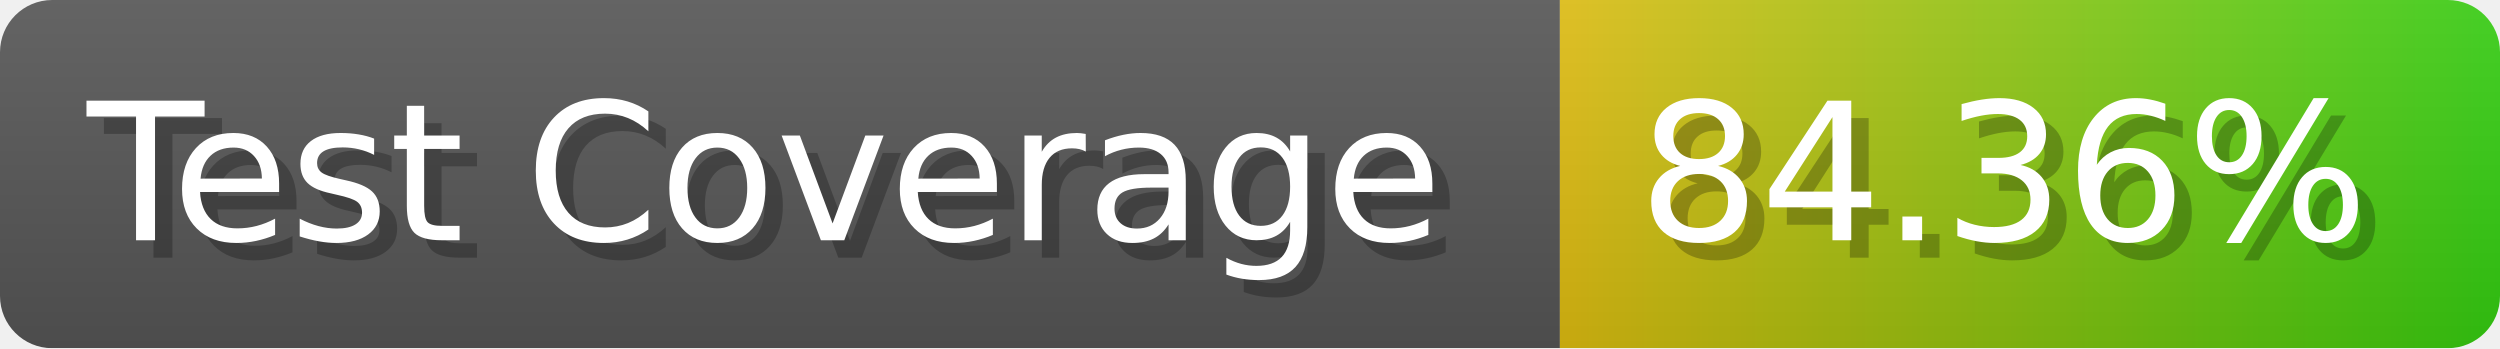
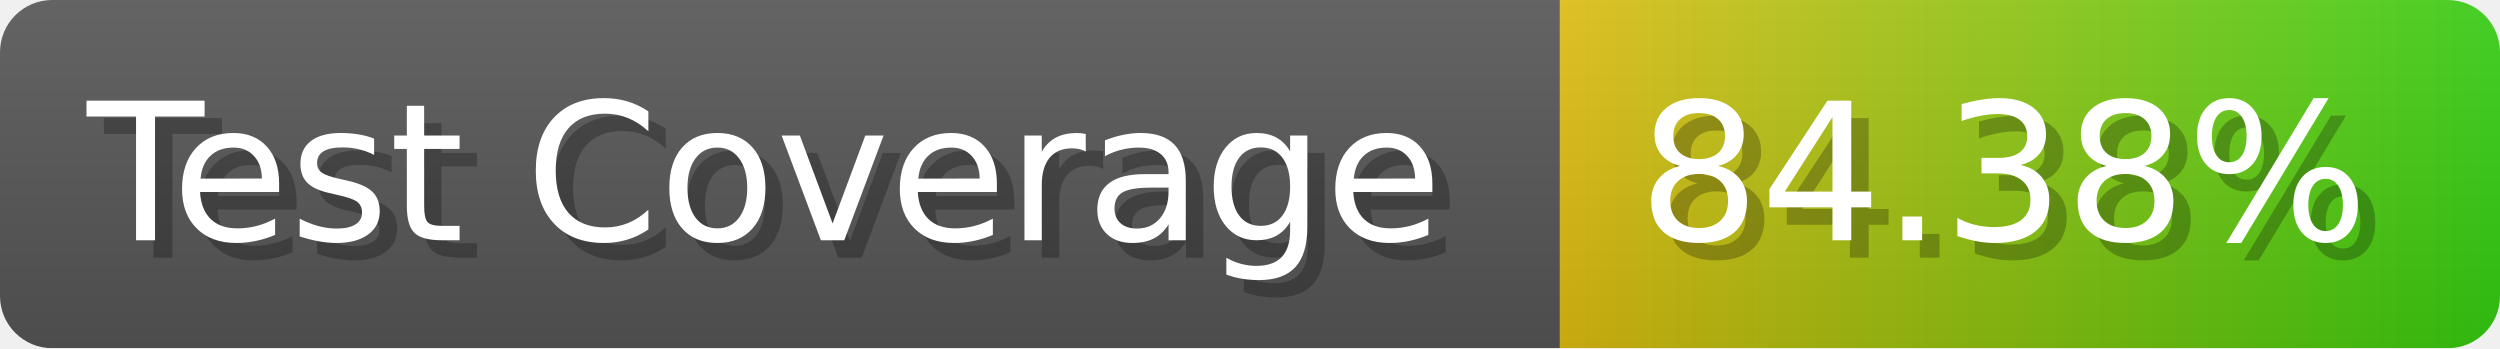
- <svg xmlns="http://www.w3.org/2000/svg" width="143.6" height="20" viewBox="0 0 1436 200" role="img" aria-label="Test Coverage: 84.36%">
+ <svg xmlns="http://www.w3.org/2000/svg" width="143.6" height="20" viewBox="0 0 1436 200" role="img" aria-label="Test Coverage: 84.38%">
  <linearGradient id="a" x2="0" y2="100%">
    <stop offset="0" stop-opacity=".1" stop-color="#EEE" />
    <stop offset="1" stop-opacity=".1" />
  </linearGradient>
  <mask id="m">
    <rect width="1436" height="200" rx="30" fill="#FFF" />
  </mask>
  <g mask="url(#m)">
    <rect width="896" height="200" fill="#555" />
    <rect width="540" height="200" fill="url(#x)" x="896" />
    <rect width="1436" height="200" fill="url(#a)" />
  </g>
  <g aria-hidden="true" fill="#fff" text-anchor="start" font-family="Verdana,DejaVu Sans,sans-serif" font-size="110">
    <text x="60" y="148" textLength="796" fill="#000" opacity="0.25">Test Coverage</text>
    <text x="50" y="138" textLength="796">Test Coverage</text>
-     <text x="951" y="148" textLength="440" fill="#000" opacity="0.25">84.36%</text>
-     <text x="941" y="138" textLength="440">84.36%</text>
+     <text x="951" y="148" textLength="440" fill="#000" opacity="0.25">84.38%</text>
+     <text x="941" y="138" textLength="440">84.38%</text>
  </g>
  <linearGradient id="x" x1="0%" y1="0%" x2="100%" y2="0%">
    <stop offset="0%" style="stop-color:#DB1" />
    <stop offset="100%" style="stop-color:#3C1" />
  </linearGradient>
</svg>
